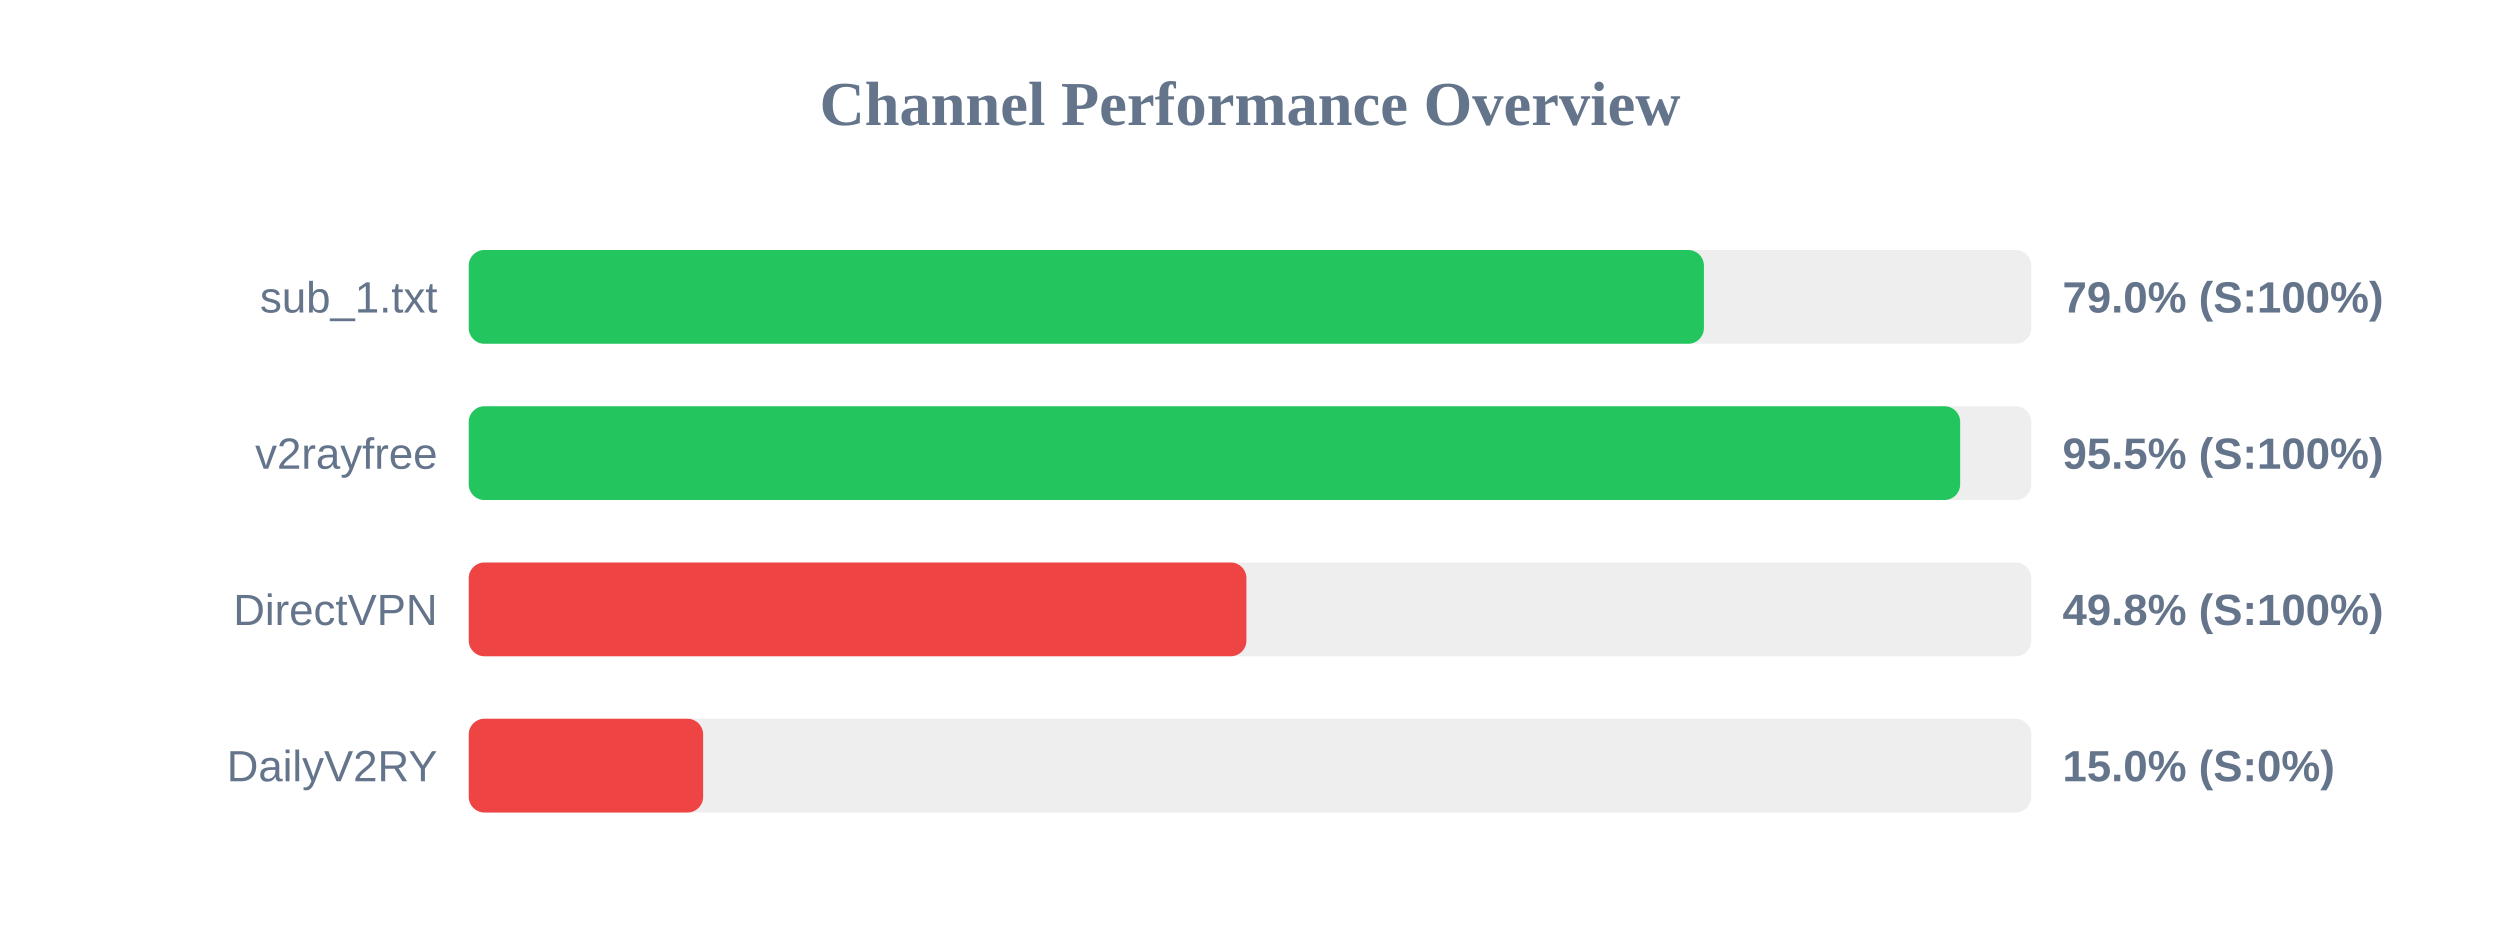
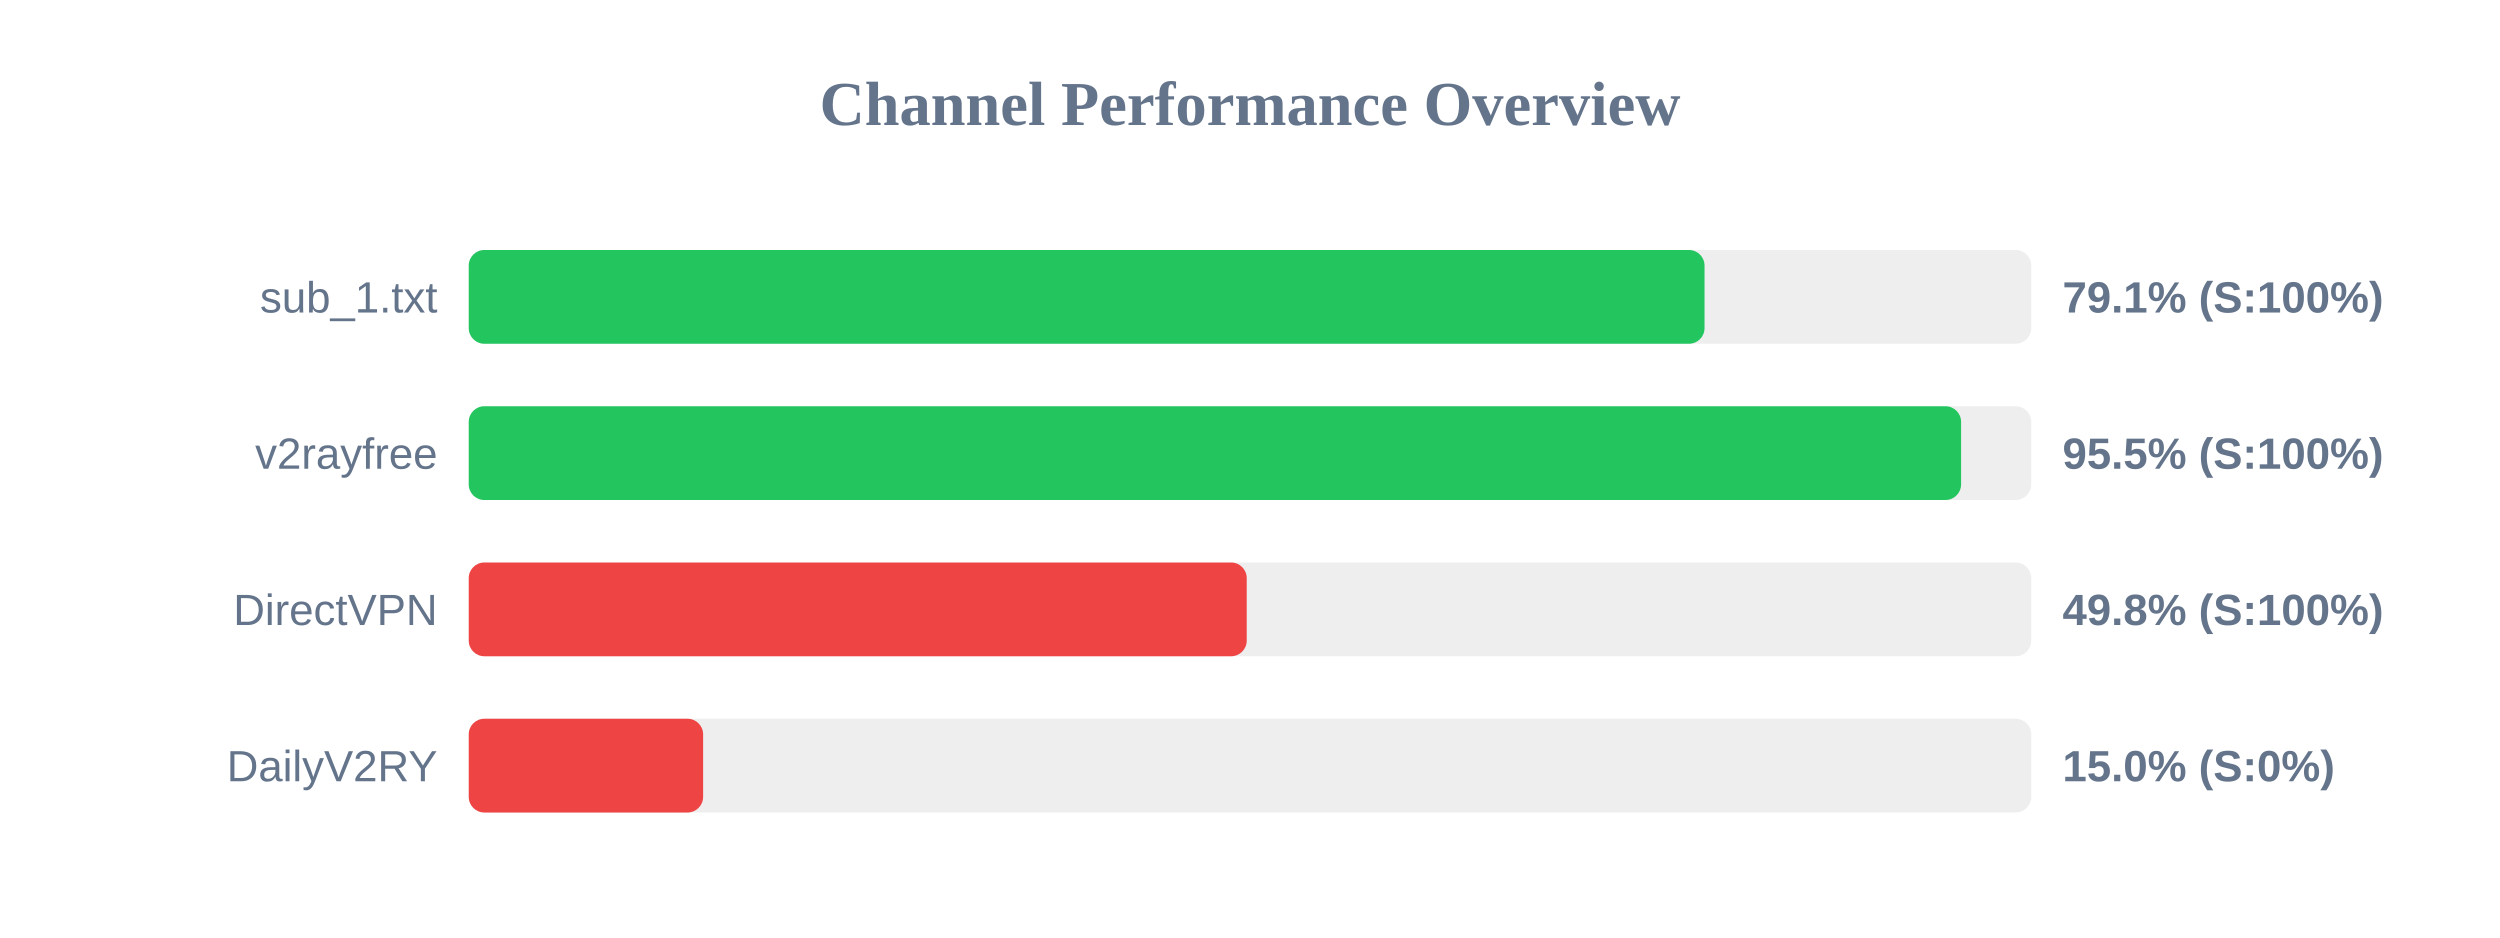
<svg xmlns="http://www.w3.org/2000/svg" width="800" height="300" version="1.1">
  <style>
        .row { font: 14px Arial; fill: #64748b; }
        .score { font: bold 14px Arial; fill: #64748b; }
    </style>
  <text x="400" y="40" text-anchor="middle" font-size="20px" font-weight="bold" fill="#64748b">Channel Performance Overview</text>
  <rect x="150" y="80" width="500" height="30" fill="#eee" rx="5" />
-   <rect x="150" y="80" width="395.25" height="30" fill="#22c55e" rx="5" />
+   <rect x="150" y="80" width="395.45" height="30" fill="#22c55e" rx="5" />
  <text x="140" y="100" text-anchor="end" class="row">sub_1.txt</text>
-   <text x="660" y="100" text-anchor="start" class="score">79.0% (S:100%)</text>
+   <text x="660" y="100" text-anchor="start" class="score">79.1% (S:100%)</text>
  <rect x="150" y="130" width="500" height="30" fill="#eee" rx="5" />
-   <rect x="150" y="130" width="477.25" height="30" fill="#22c55e" rx="5" />
+   <rect x="150" y="130" width="477.55" height="30" fill="#22c55e" rx="5" />
  <text x="140" y="150" text-anchor="end" class="row">v2rayfree</text>
  <text x="660" y="150" text-anchor="start" class="score">95.5% (S:100%)</text>
  <rect x="150" y="180" width="500" height="30" fill="#eee" rx="5" />
-   <rect x="150" y="180" width="248.85" height="30" fill="#ef4444" rx="5" />
+   <rect x="150" y="180" width="248.95" height="30" fill="#ef4444" rx="5" />
  <text x="140" y="200" text-anchor="end" class="row">DirectVPN</text>
  <text x="660" y="200" text-anchor="start" class="score">49.8% (S:100%)</text>
  <rect x="150" y="230" width="500" height="30" fill="#eee" rx="5" />
  <rect x="150" y="230" width="75.0" height="30" fill="#ef4444" rx="5" />
  <text x="140" y="250" text-anchor="end" class="row">DailyV2RY</text>
  <text x="660" y="250" text-anchor="start" class="score">15.0% (S:0%)</text>
</svg>
